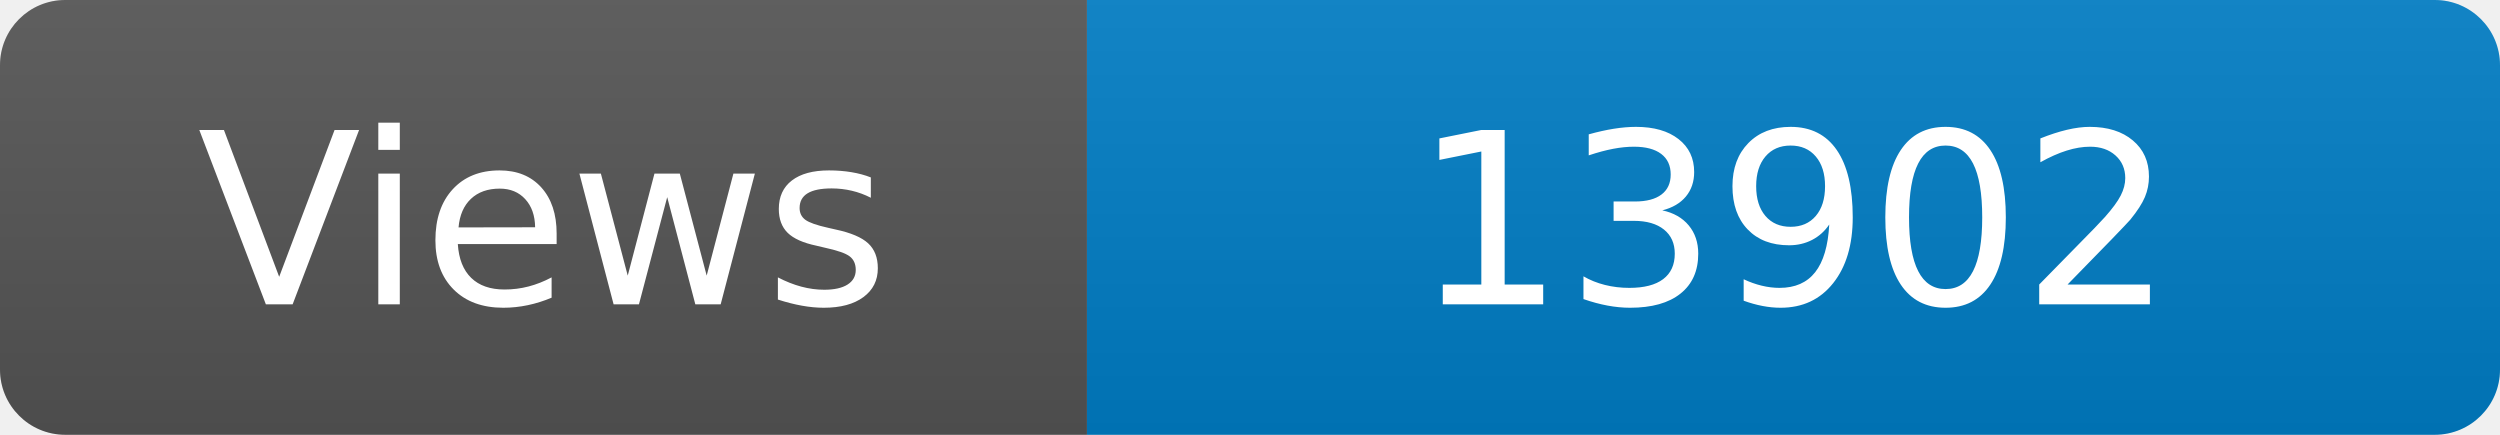
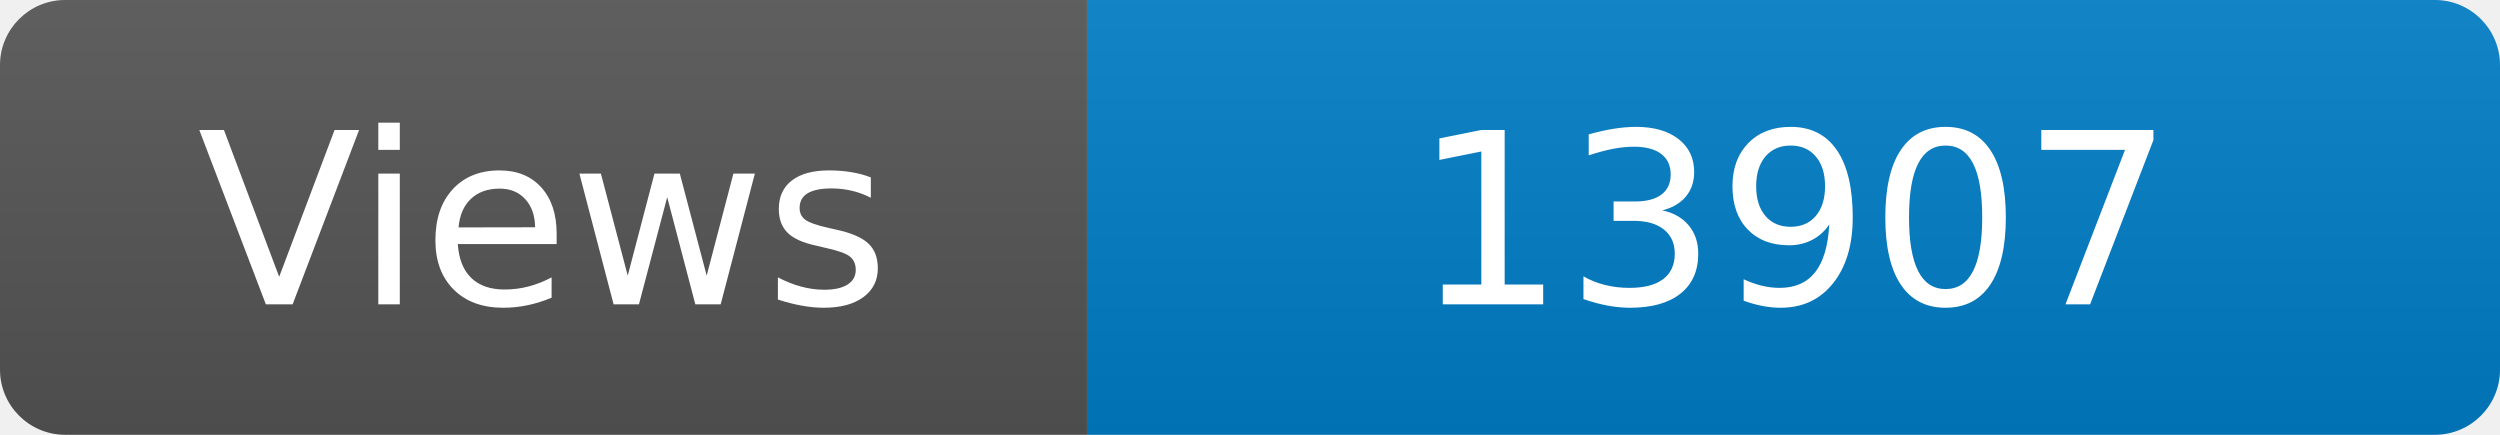
<svg xmlns="http://www.w3.org/2000/svg" width="115" height="20" role="img" aria-label="Maintained?: yes">
  <linearGradient id="s" x2="0" y2="100%">
    <stop offset="0" stop-color="#bbb" stop-opacity=".1" />
    <stop offset="1" stop-opacity=".1" />
  </linearGradient>
  <clipPath id="r">
    <rect width="115" height="20" rx="3" fill="#fff" />
  </clipPath>
  <g clip-path="url(#r)">
    <rect width="50" height="20" fill="#555" />
    <rect x="50" width="160" height="20" fill="#007ec6" />
    <rect width="115" height="20" fill="url(#s)" />
  </g>
  <g fill="#fff" text-anchor="middle" font-family="Verdana,Geneva,DejaVu Sans,sans-serif" font-size="110">
    <text x="250" y="140" transform="scale(.1)" fill="#fff">Views</text>
-     <text x="825" y="140" transform="scale(.1)" fill="#fff">13902</text>
+     <text x="825" y="140" transform="scale(.1)" fill="#fff">13907</text>
  </g>
</svg>
